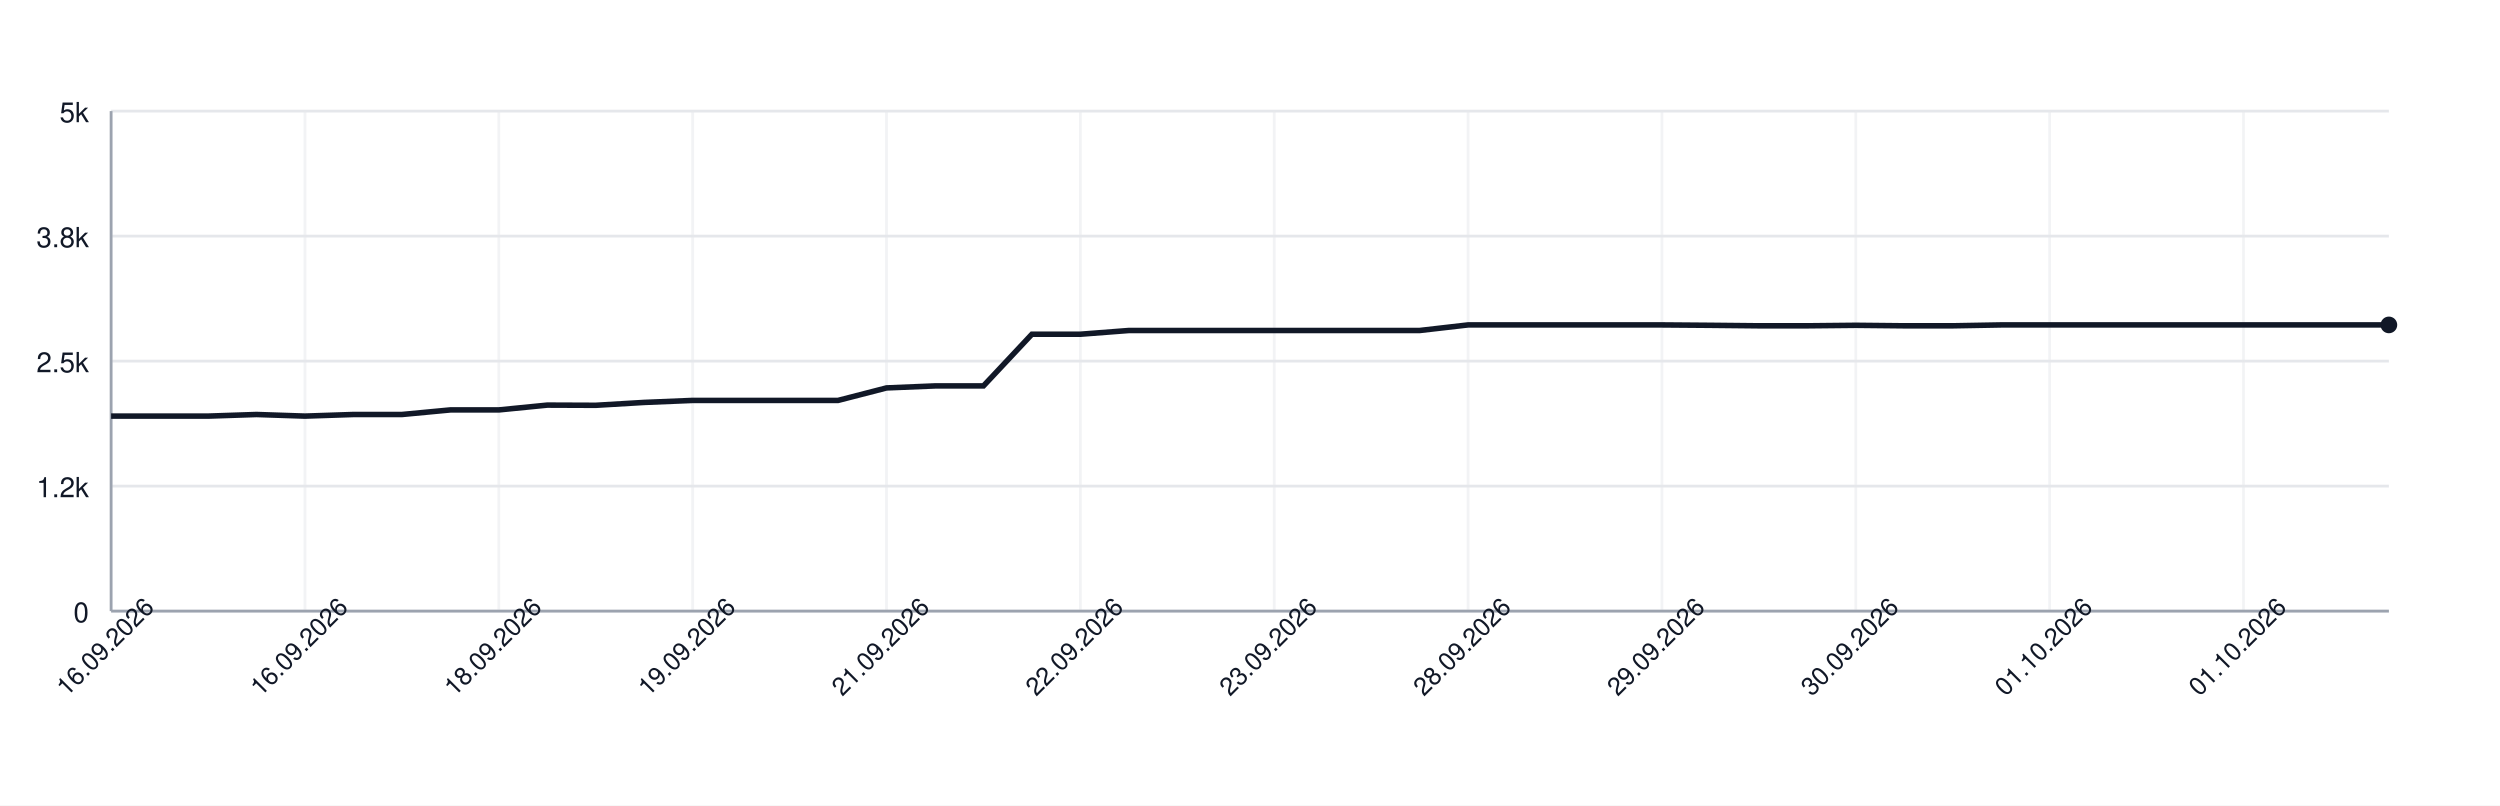
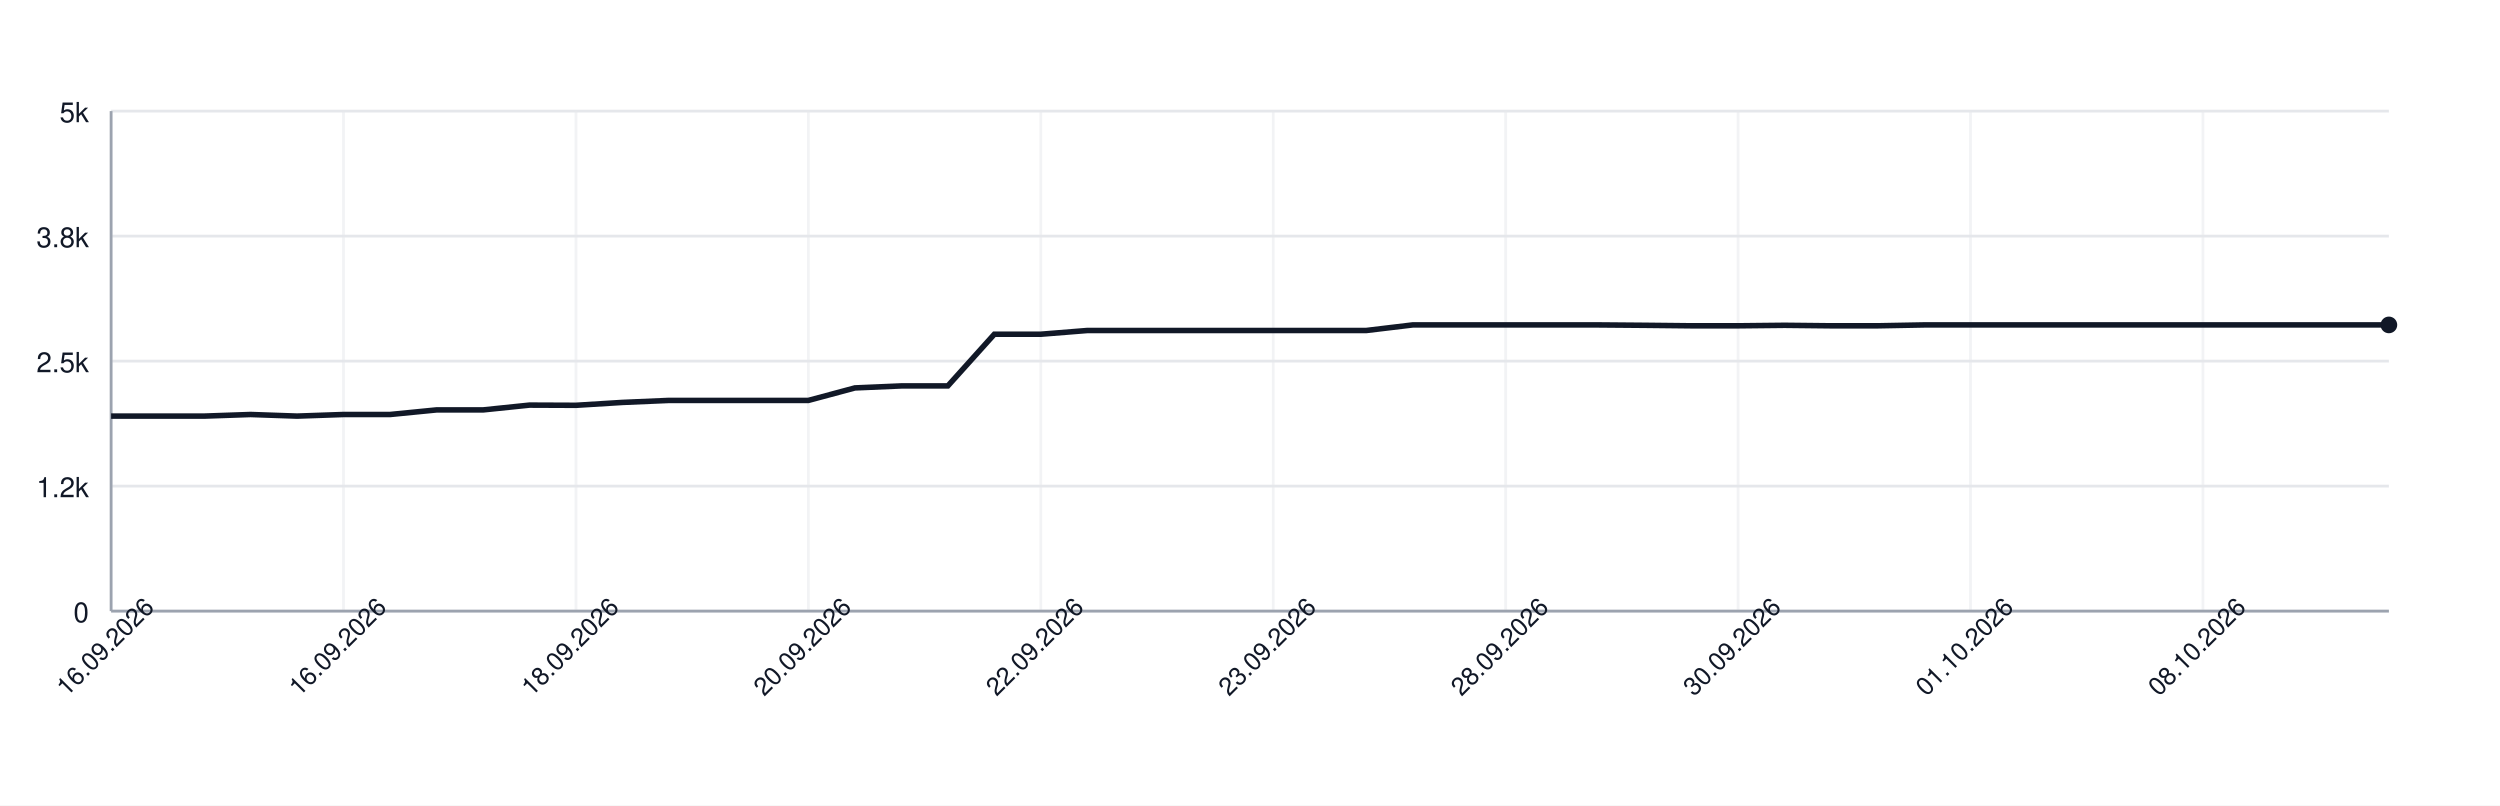
<svg xmlns="http://www.w3.org/2000/svg" width="900" height="290" style="font-family: -apple-system, BlinkMacSystemFont, 'Segoe UI', Helvetica, Arial, sans-serif;">
  <rect width="100%" height="100%" fill="white" />
  <g>
    <line x1="40" y1="220.00" x2="860" y2="220.00" stroke="#e5e7eb" />
    <text x="32" y="224.00" font-size="10" fill="#111827" text-anchor="end">0</text>
    <line x1="40" y1="175.00" x2="860" y2="175.00" stroke="#e5e7eb" />
    <text x="32" y="179.00" font-size="10" fill="#111827" text-anchor="end">1.2k</text>
    <line x1="40" y1="130.00" x2="860" y2="130.00" stroke="#e5e7eb" />
    <text x="32" y="134.00" font-size="10" fill="#111827" text-anchor="end">2.5k</text>
    <line x1="40" y1="85.00" x2="860" y2="85.00" stroke="#e5e7eb" />
    <text x="32" y="89.00" font-size="10" fill="#111827" text-anchor="end">3.8k</text>
    <line x1="40" y1="40.00" x2="860" y2="40.00" stroke="#e5e7eb" />
    <text x="32" y="44.00" font-size="10" fill="#111827" text-anchor="end">5k</text>
    <line x1="40.00" y1="40" x2="40.00" y2="220" stroke="#e5e7eb" opacity="0.5" />
-     <line x1="109.79" y1="40" x2="109.79" y2="220" stroke="#e5e7eb" opacity="0.5" />
-     <line x1="179.57" y1="40" x2="179.57" y2="220" stroke="#e5e7eb" opacity="0.5" />
-     <line x1="249.36" y1="40" x2="249.36" y2="220" stroke="#e5e7eb" opacity="0.5" />
-     <line x1="319.15" y1="40" x2="319.15" y2="220" stroke="#e5e7eb" opacity="0.5" />
-     <line x1="388.94" y1="40" x2="388.94" y2="220" stroke="#e5e7eb" opacity="0.5" />
-     <line x1="458.72" y1="40" x2="458.72" y2="220" stroke="#e5e7eb" opacity="0.5" />
-     <line x1="528.51" y1="40" x2="528.51" y2="220" stroke="#e5e7eb" opacity="0.5" />
-     <line x1="598.30" y1="40" x2="598.30" y2="220" stroke="#e5e7eb" opacity="0.5" />
-     <line x1="668.09" y1="40" x2="668.09" y2="220" stroke="#e5e7eb" opacity="0.5" />
-     <line x1="737.87" y1="40" x2="737.87" y2="220" stroke="#e5e7eb" opacity="0.5" />
-     <line x1="807.66" y1="40" x2="807.66" y2="220" stroke="#e5e7eb" opacity="0.5" />
+     <line x1="123.67" y1="40" x2="123.67" y2="220" stroke="#e5e7eb" opacity="0.5" />
+     <line x1="207.35" y1="40" x2="207.35" y2="220" stroke="#e5e7eb" opacity="0.5" />
+     <line x1="291.02" y1="40" x2="291.02" y2="220" stroke="#e5e7eb" opacity="0.5" />
+     <line x1="374.69" y1="40" x2="374.69" y2="220" stroke="#e5e7eb" opacity="0.5" />
+     <line x1="458.37" y1="40" x2="458.37" y2="220" stroke="#e5e7eb" opacity="0.5" />
+     <line x1="542.04" y1="40" x2="542.04" y2="220" stroke="#e5e7eb" opacity="0.5" />
+     <line x1="625.71" y1="40" x2="625.71" y2="220" stroke="#e5e7eb" opacity="0.5" />
+     <line x1="709.39" y1="40" x2="709.39" y2="220" stroke="#e5e7eb" opacity="0.5" />
+     <line x1="793.06" y1="40" x2="793.06" y2="220" stroke="#e5e7eb" opacity="0.5" />
    <line x1="40" y1="220" x2="860" y2="220" stroke="#9ca3af" />
    <line x1="40" y1="40" x2="40" y2="220" stroke="#9ca3af" />
-     <path d="M 40.00 149.80 L 57.45 149.80 L 74.89 149.80 L 92.34 149.22 L 109.79 149.80 L 127.23 149.22 L 144.68 149.22 L 162.13 147.57 L 179.57 147.57 L 197.02 145.84 L 214.47 145.91 L 231.91 144.87 L 249.36 144.15 L 266.81 144.15 L 284.26 144.15 L 301.70 144.15 L 319.15 139.65 L 336.60 138.93 L 354.04 138.93 L 371.49 120.32 L 388.94 120.32 L 406.38 118.98 L 423.83 118.98 L 441.28 118.98 L 458.72 118.98 L 476.17 118.98 L 493.62 118.98 L 511.06 118.98 L 528.51 116.97 L 545.96 116.97 L 563.40 116.97 L 580.85 116.97 L 598.30 116.97 L 615.74 117.11 L 633.19 117.29 L 650.64 117.29 L 668.09 117.11 L 685.53 117.29 L 702.98 117.29 L 720.43 116.97 L 737.87 116.97 L 755.32 116.97 L 772.77 116.97 L 790.21 116.97 L 807.66 116.97 L 825.11 116.97 L 842.55 116.97 L 860.00 116.97" fill="none" stroke="#111827" stroke-width="2" />
+     <path d="M 40.00 149.80 L 56.73 149.80 L 73.47 149.80 L 90.20 149.22 L 106.94 149.80 L 123.67 149.22 L 140.41 149.22 L 157.14 147.57 L 173.88 147.57 L 190.61 145.84 L 207.35 145.91 L 224.08 144.87 L 240.82 144.15 L 257.55 144.15 L 274.29 144.15 L 291.02 144.15 L 307.76 139.65 L 324.49 138.93 L 341.22 138.93 L 357.96 120.32 L 374.69 120.32 L 391.43 118.98 L 408.16 118.98 L 424.90 118.98 L 441.63 118.98 L 458.37 118.98 L 475.10 118.98 L 491.84 118.98 L 508.57 116.97 L 525.31 116.97 L 542.04 116.97 L 558.78 116.97 L 575.51 116.97 L 592.24 117.11 L 608.98 117.29 L 625.71 117.29 L 642.45 117.11 L 659.18 117.29 L 675.92 117.29 L 692.65 116.97 L 709.39 116.97 L 726.12 116.97 L 742.86 116.97 L 759.59 116.97 L 776.33 116.97 L 793.06 116.97 L 809.80 116.97 L 826.53 116.97 L 843.27 116.97 L 860.00 116.97" fill="none" stroke="#111827" stroke-width="2" />
    <circle cx="860.00" cy="116.97" r="3" fill="#111827" />
    <text x="40.00" y="235.00" font-size="9" fill="#111827" text-anchor="middle" transform="rotate(-45 40.00 235.00)">16.09.2026</text>
-     <text x="109.79" y="235.00" font-size="9" fill="#111827" text-anchor="middle" transform="rotate(-45 109.79 235.00)">16.09.2026</text>
-     <text x="179.57" y="235.00" font-size="9" fill="#111827" text-anchor="middle" transform="rotate(-45 179.57 235.00)">18.09.2026</text>
-     <text x="249.36" y="235.00" font-size="9" fill="#111827" text-anchor="middle" transform="rotate(-45 249.36 235.00)">19.09.2026</text>
-     <text x="319.15" y="235.00" font-size="9" fill="#111827" text-anchor="middle" transform="rotate(-45 319.15 235.00)">21.09.2026</text>
-     <text x="388.94" y="235.00" font-size="9" fill="#111827" text-anchor="middle" transform="rotate(-45 388.94 235.00)">22.09.2026</text>
-     <text x="458.72" y="235.00" font-size="9" fill="#111827" text-anchor="middle" transform="rotate(-45 458.72 235.00)">23.09.2026</text>
-     <text x="528.51" y="235.00" font-size="9" fill="#111827" text-anchor="middle" transform="rotate(-45 528.51 235.00)">28.09.2026</text>
-     <text x="598.30" y="235.00" font-size="9" fill="#111827" text-anchor="middle" transform="rotate(-45 598.30 235.00)">29.09.2026</text>
-     <text x="668.09" y="235.00" font-size="9" fill="#111827" text-anchor="middle" transform="rotate(-45 668.09 235.00)">30.09.2026</text>
-     <text x="737.87" y="235.00" font-size="9" fill="#111827" text-anchor="middle" transform="rotate(-45 737.87 235.00)">01.10.2026</text>
-     <text x="807.66" y="235.00" font-size="9" fill="#111827" text-anchor="middle" transform="rotate(-45 807.66 235.00)">01.10.2026</text>
+     <text x="123.67" y="235.00" font-size="9" fill="#111827" text-anchor="middle" transform="rotate(-45 123.67 235.00)">16.09.2026</text>
+     <text x="207.35" y="235.00" font-size="9" fill="#111827" text-anchor="middle" transform="rotate(-45 207.35 235.00)">18.09.2026</text>
+     <text x="291.02" y="235.00" font-size="9" fill="#111827" text-anchor="middle" transform="rotate(-45 291.02 235.00)">20.09.2026</text>
+     <text x="374.69" y="235.00" font-size="9" fill="#111827" text-anchor="middle" transform="rotate(-45 374.69 235.00)">22.09.2026</text>
+     <text x="458.37" y="235.00" font-size="9" fill="#111827" text-anchor="middle" transform="rotate(-45 458.37 235.00)">23.09.2026</text>
+     <text x="542.04" y="235.00" font-size="9" fill="#111827" text-anchor="middle" transform="rotate(-45 542.04 235.00)">28.09.2026</text>
+     <text x="625.71" y="235.00" font-size="9" fill="#111827" text-anchor="middle" transform="rotate(-45 625.71 235.00)">30.09.2026</text>
+     <text x="709.39" y="235.00" font-size="9" fill="#111827" text-anchor="middle" transform="rotate(-45 709.39 235.00)">01.10.2026</text>
+     <text x="793.06" y="235.00" font-size="9" fill="#111827" text-anchor="middle" transform="rotate(-45 793.06 235.00)">08.10.2026</text>
  </g>
</svg>
